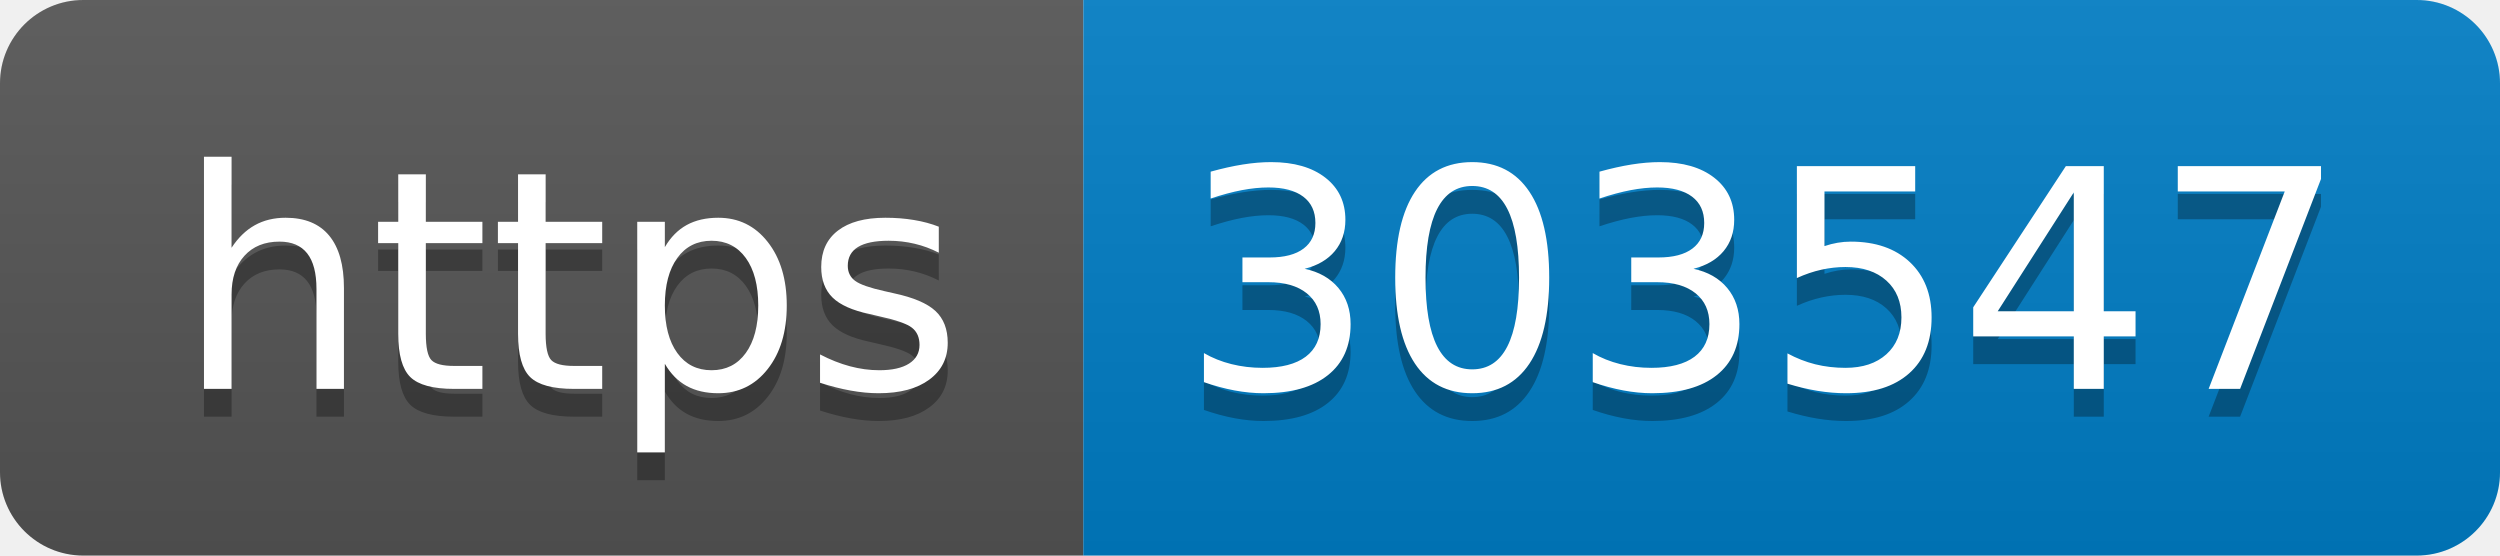
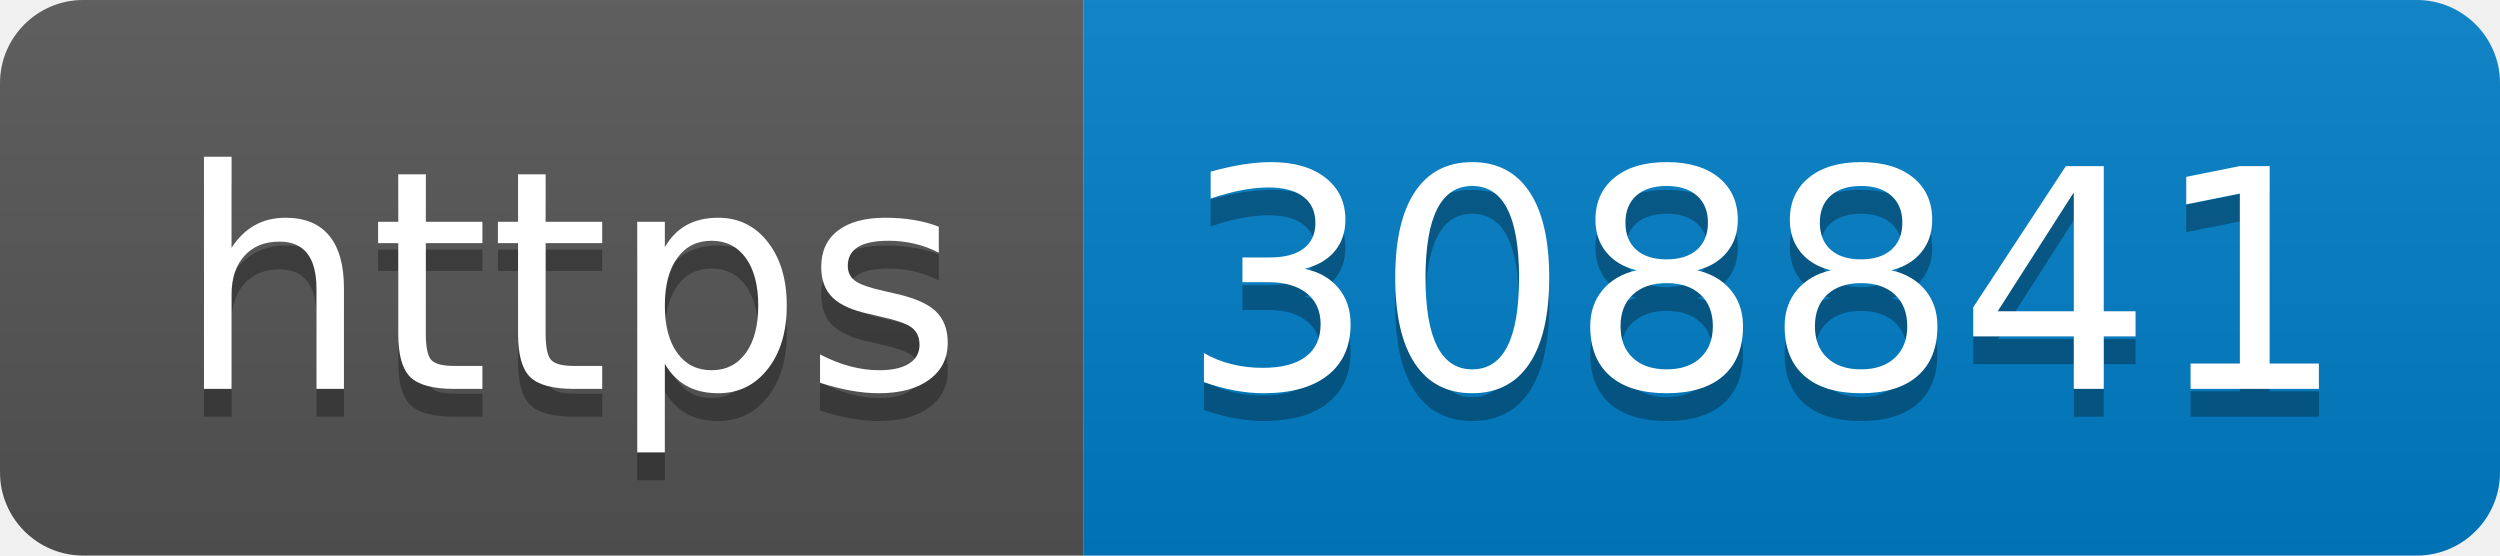
- <svg xmlns="http://www.w3.org/2000/svg" width="90" height="20" role="img" aria-label="https: 303547">
+ <svg xmlns="http://www.w3.org/2000/svg" width="90" height="20" role="img" aria-label="https: 308841">
  <linearGradient id="s" x2="0" y2="100%">
    <stop offset="0" stop-color="#bbb" stop-opacity=".1" />
    <stop offset="1" stop-opacity=".1" />
  </linearGradient>
  <clipPath id="r">
    <rect width="90" height="20" rx="3" fill="#fff" />
  </clipPath>
  <g clip-path="url(#r)">
    <rect width="39" height="20" fill="#555" />
    <rect x="39" width="51" height="20" fill="#007ec6" />
    <rect width="90" height="20" fill="url(#s)" />
  </g>
  <g fill="#fff" text-anchor="middle" font-family="Verdana,Geneva,DejaVu Sans,sans-serif" text-rendering="geometricPrecision" font-size="110">
    <text aria-hidden="true" x="205" y="150" fill="#010101" fill-opacity=".3" transform="scale(.1)" textLength="290">https</text>
    <text x="205" y="140" transform="scale(.1)" fill="#fff" textLength="290">https</text>
-     <text aria-hidden="true" x="635" y="150" fill="#010101" fill-opacity=".3" transform="scale(.1)" textLength="410">303547</text>
-     <text x="635" y="140" transform="scale(.1)" fill="#fff" textLength="410">303547</text>
+     <text aria-hidden="true" x="635" y="150" fill="#010101" fill-opacity=".3" transform="scale(.1)" textLength="410">308841</text>
+     <text x="635" y="140" transform="scale(.1)" fill="#fff" textLength="410">308841</text>
  </g>
</svg>
